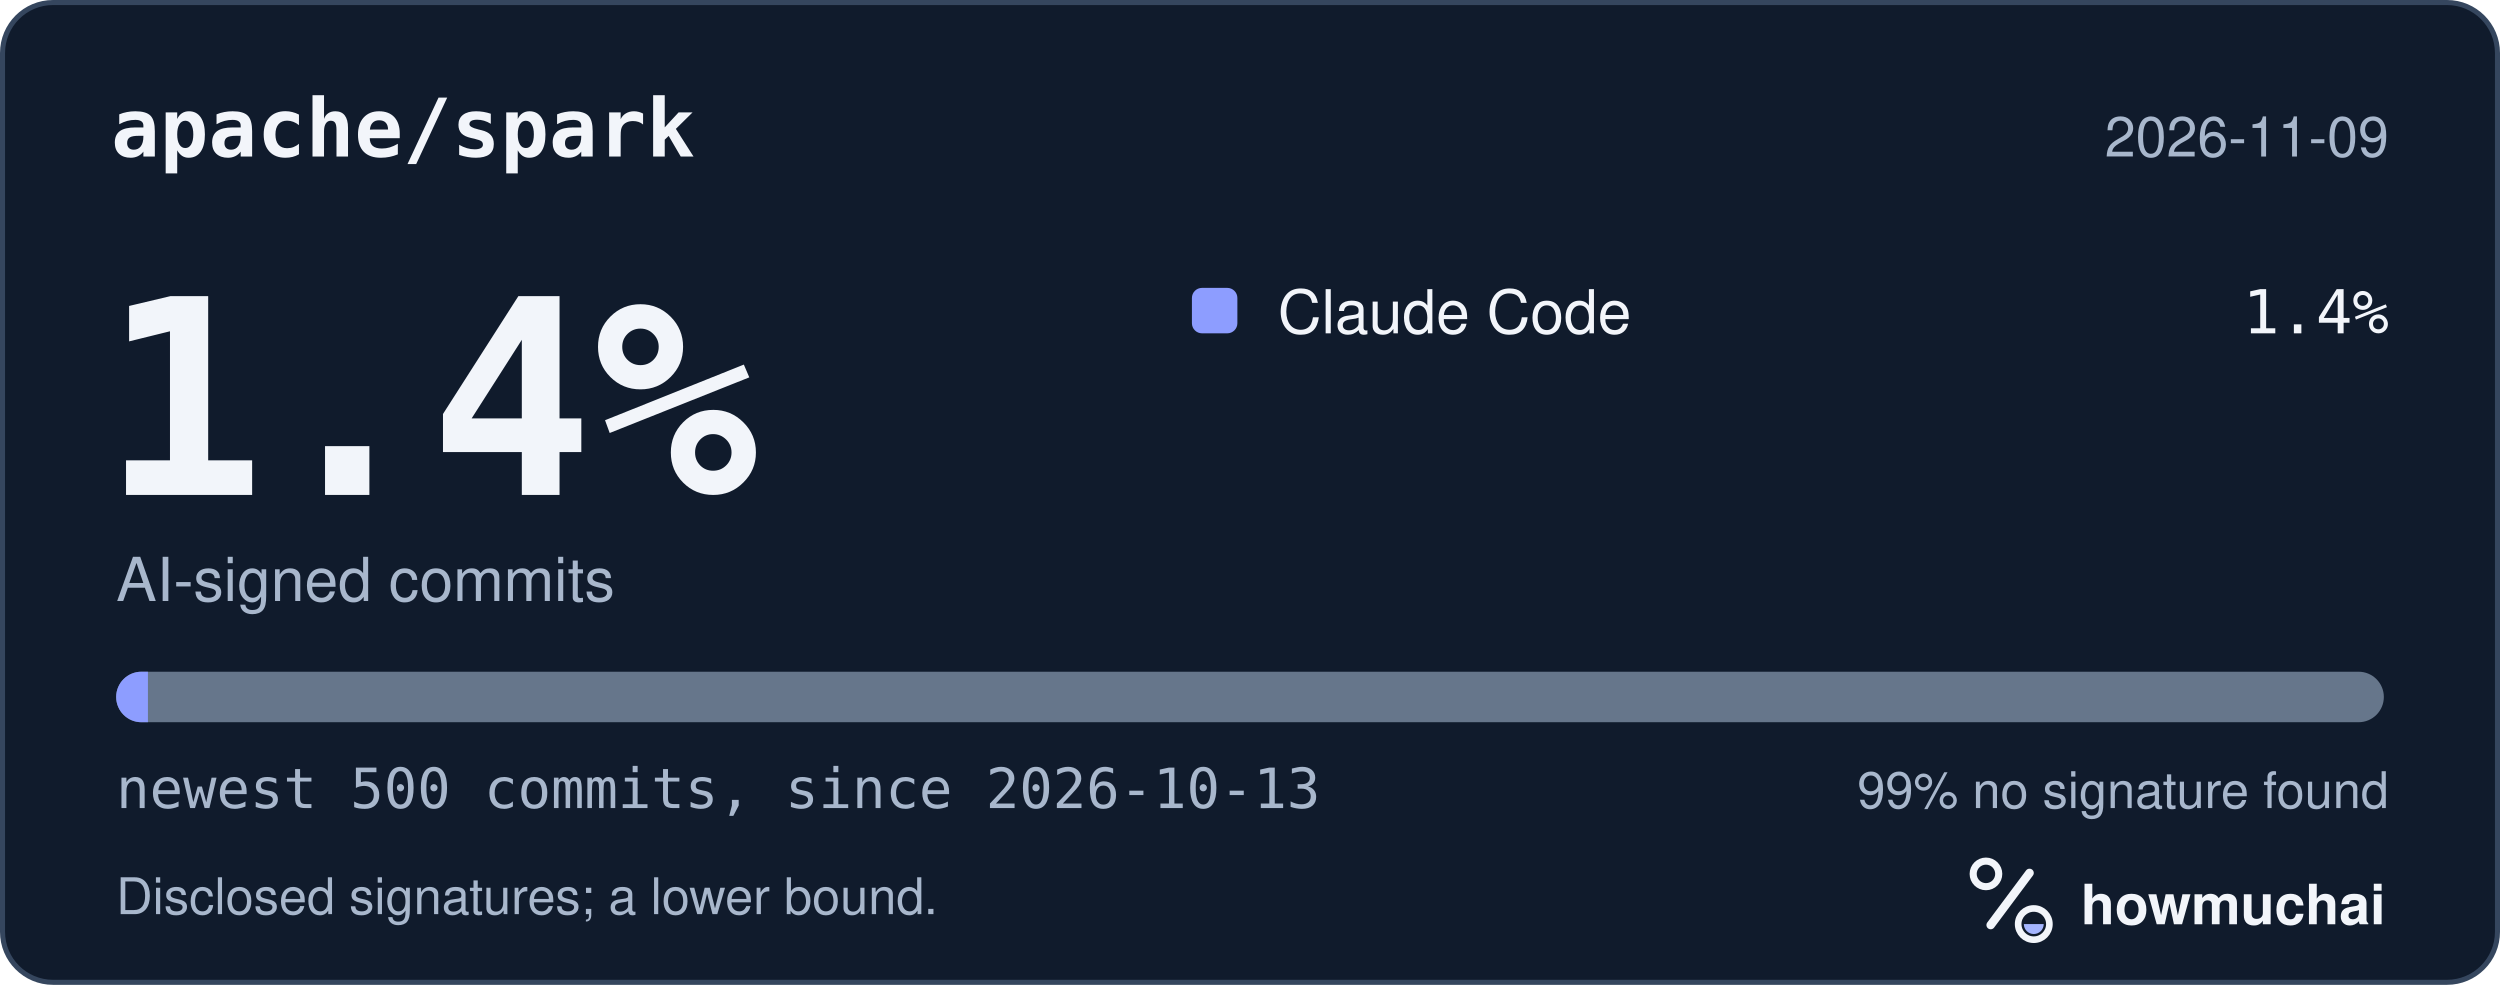
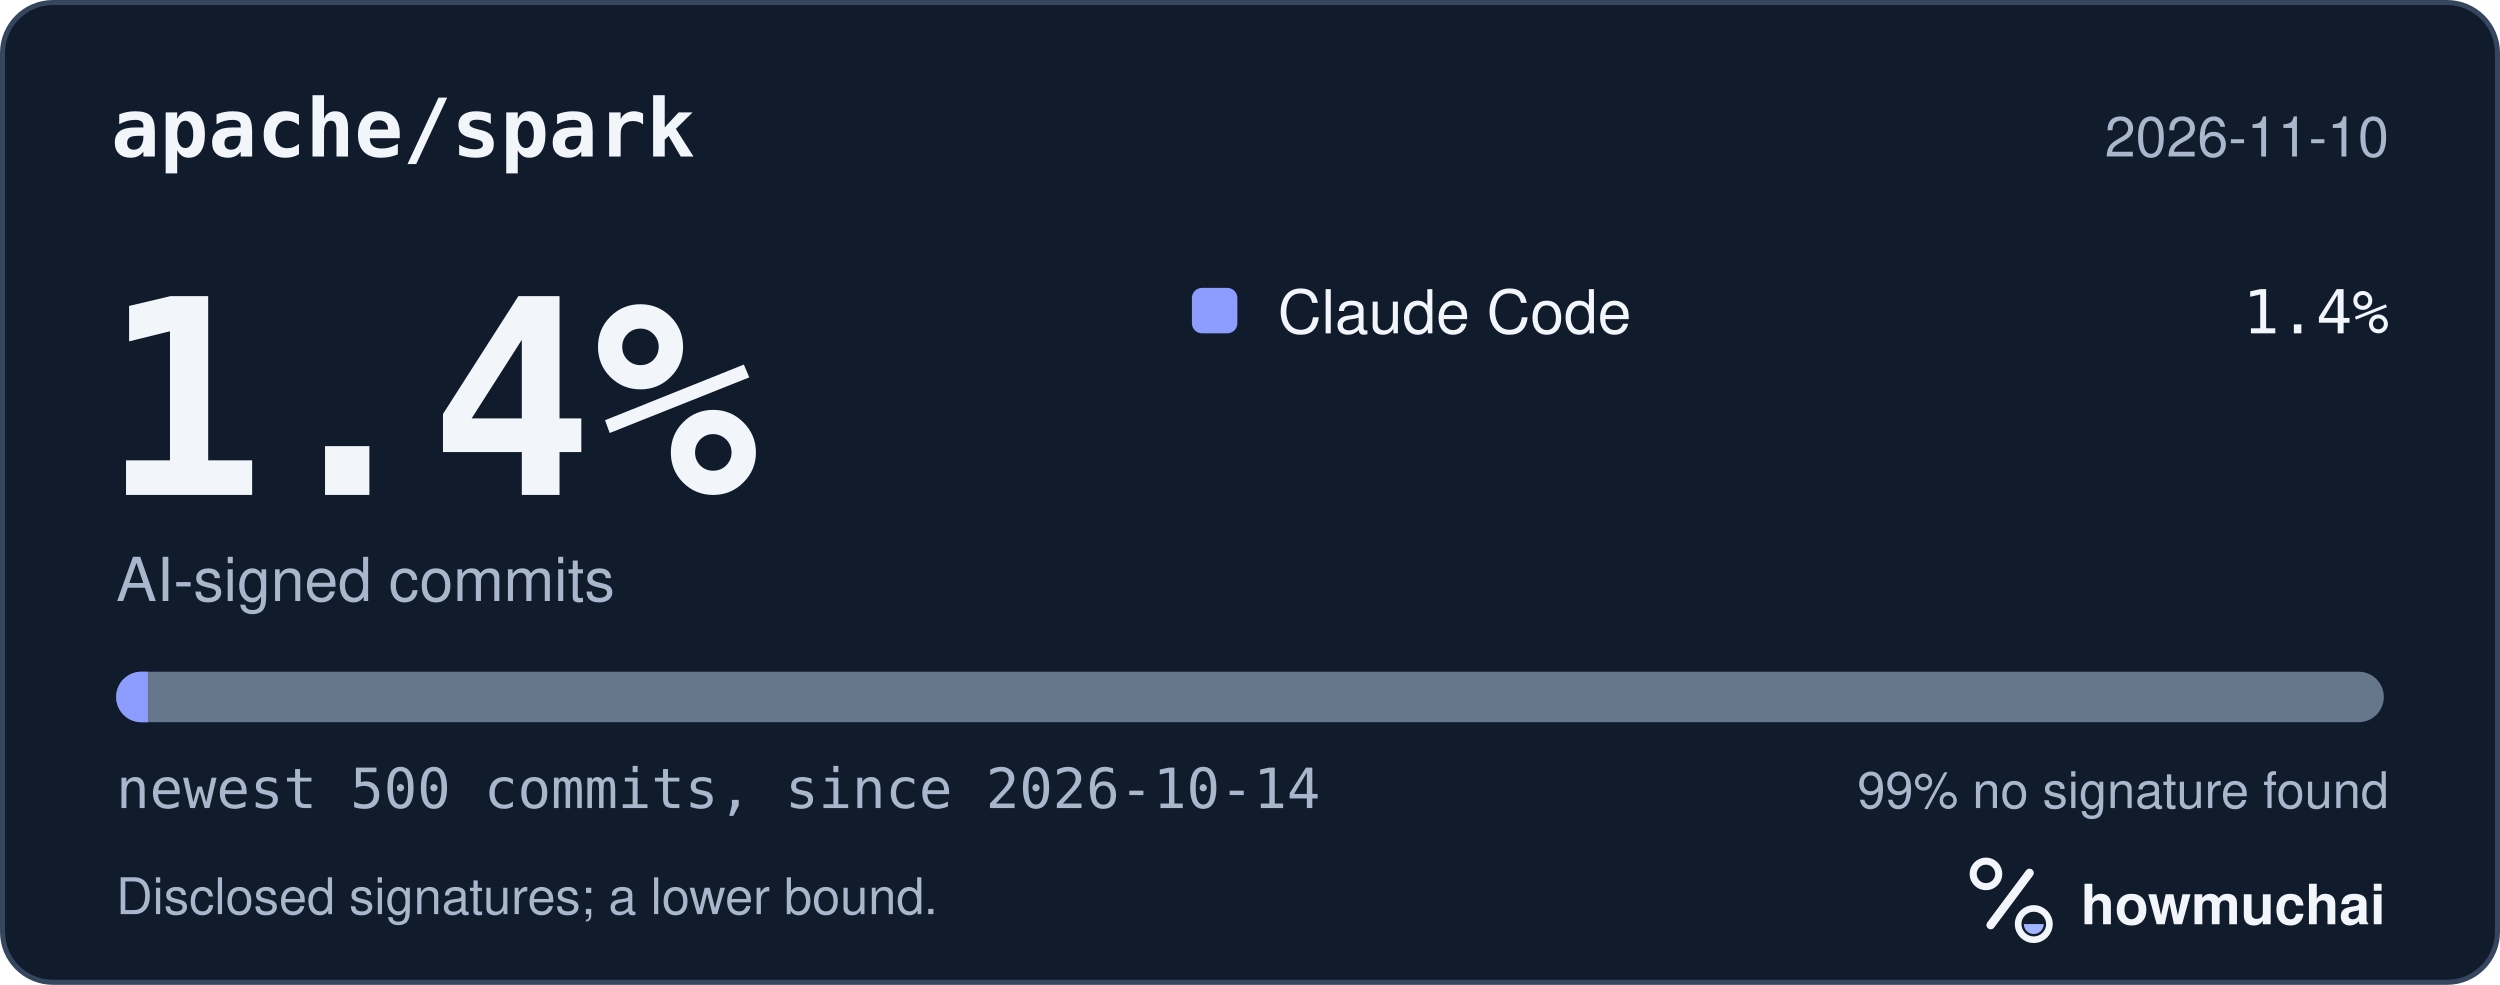
<svg xmlns="http://www.w3.org/2000/svg" width="495" height="195" viewBox="0 0 495 195" role="img" aria-labelledby="hm-t hm-d">
  <rect x="0.5" y="0.5" width="494" height="194" rx="10" fill="#101B2C" stroke="#35465E" />
  <text x="22" y="31" fill="#F2F5FA" font-family="ui-monospace, SF Mono, Menlo, Consolas, IBM Plex Mono, monospace" font-size="16" font-weight="600">apache/spark</text>
-   <text x="473" y="31" fill="#A8B7CC" font-family="-apple-system, BlinkMacSystemFont, Segoe UI, Helvetica, Arial, Fira Sans, sans-serif" font-size="11" text-anchor="end">2026-11-09</text>
+   <text x="473" y="31" fill="#A8B7CC" font-family="-apple-system, BlinkMacSystemFont, Segoe UI, Helvetica, Arial, Fira Sans, sans-serif" font-size="11" text-anchor="end">2026-11-10</text>
  <text x="20" y="98" fill="#F2F5FA" font-family="ui-monospace, SF Mono, Menlo, Consolas, IBM Plex Mono, monospace" font-size="54" font-weight="700">1.4%</text>
  <text x="23" y="119" fill="#A8B7CC" font-family="-apple-system, BlinkMacSystemFont, Segoe UI, Helvetica, Arial, Fira Sans, sans-serif" font-size="12">AI-signed commits</text>
  <rect x="236" y="57" width="9" height="9" rx="2" fill="#8D9DFF" />
  <text x="253" y="66" fill="#F2F5FA" font-family="-apple-system, BlinkMacSystemFont, Segoe UI, Helvetica, Arial, Fira Sans, sans-serif" font-size="12">Claude Code</text>
  <text x="473" y="66" fill="#F2F5FA" font-family="ui-monospace, SF Mono, Menlo, Consolas, IBM Plex Mono, monospace" font-size="12" text-anchor="end">1.4%</text>
  <defs>
    <clipPath id="hm-bar">
      <rect x="23" y="133" width="449" height="10" rx="5" />
    </clipPath>
  </defs>
  <rect x="23" y="133" width="449" height="10" rx="5" fill="#66768B" />
  <g clip-path="url(#hm-bar)">
    <rect x="23.00" y="133" width="6.29" height="10" fill="#8D9DFF" />
  </g>
-   <text x="23" y="160" fill="#A8B7CC" font-family="ui-monospace, SF Mono, Menlo, Consolas, IBM Plex Mono, monospace" font-size="11">newest 500 commits, since 2026-10-13</text>
+   <text x="23" y="160" fill="#A8B7CC" font-family="ui-monospace, SF Mono, Menlo, Consolas, IBM Plex Mono, monospace" font-size="11">newest 500 commits, since 2026-10-14</text>
  <text x="473" y="160" fill="#A8B7CC" font-family="-apple-system, BlinkMacSystemFont, Segoe UI, Helvetica, Arial, Fira Sans, sans-serif" font-size="10" text-anchor="end">99% no signature found</text>
  <text x="23" y="181" fill="#A8B7CC" font-family="-apple-system, BlinkMacSystemFont, Segoe UI, Helvetica, Arial, Fira Sans, sans-serif" font-size="10">Disclosed signatures; a lower bound.</text>
  <g transform="translate(386 166) scale(0.046875)">
    <circle cx="154" cy="150" r="54" fill="none" stroke="#F2F5FA" stroke-width="30" />
    <path d="M174 366 338 146" fill="none" stroke="#F2F5FA" stroke-width="36" stroke-linecap="round" />
    <circle cx="356" cy="362" r="66" fill="none" stroke="#F2F5FA" stroke-width="28" />
    <path d="M314 362a42 42 0 0 0 84 0Z" fill="#A4B5FF" />
  </g>
  <text x="412" y="183" fill="#F2F5FA" font-family="-apple-system, BlinkMacSystemFont, Segoe UI, Helvetica, Arial, Fira Sans, sans-serif" font-size="11" font-weight="650">howmuchai</text>
</svg>
